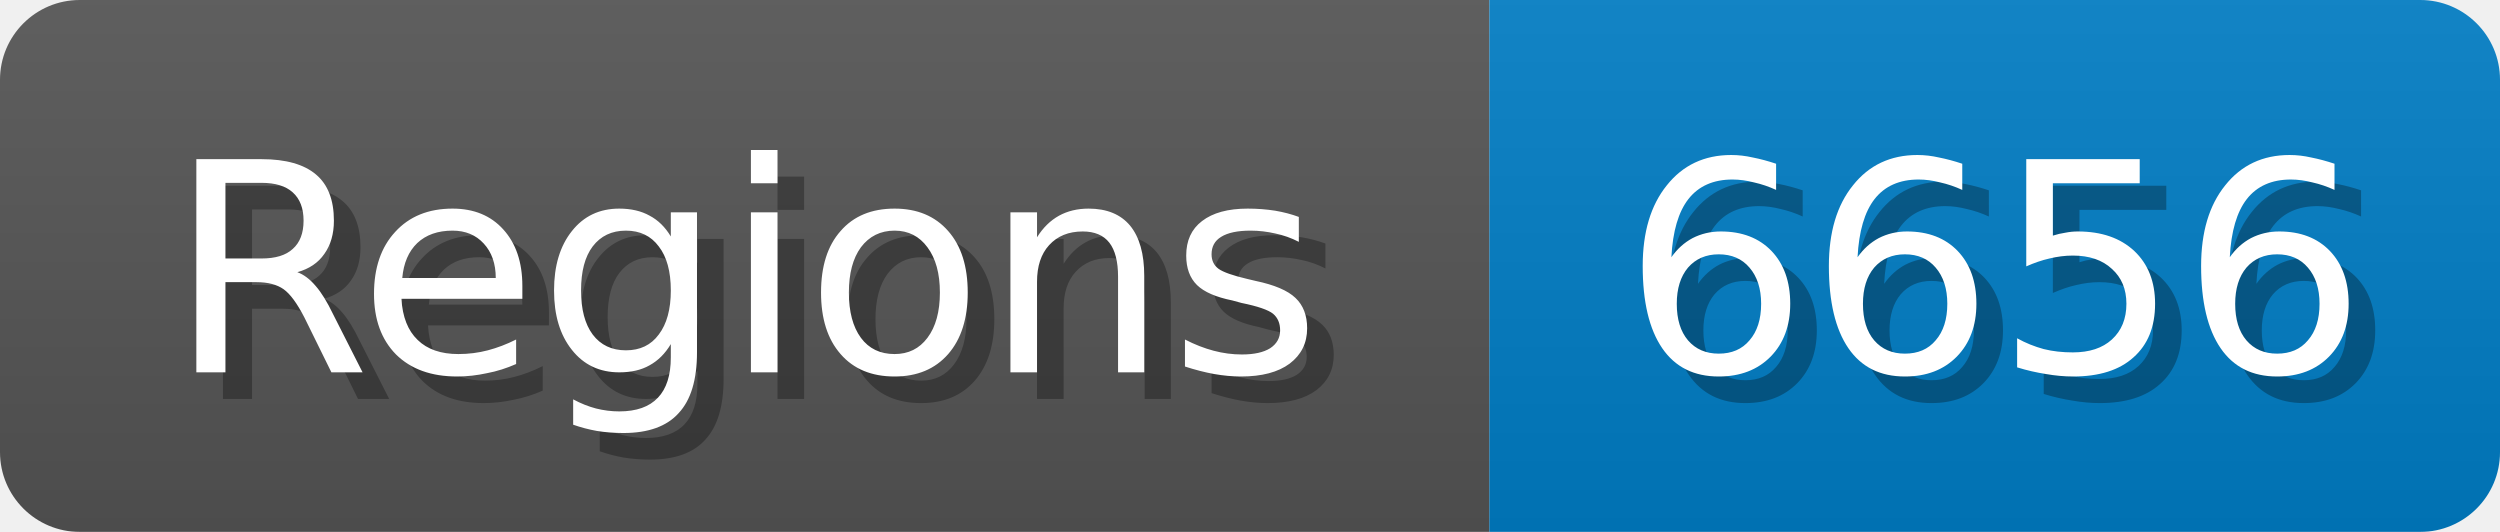
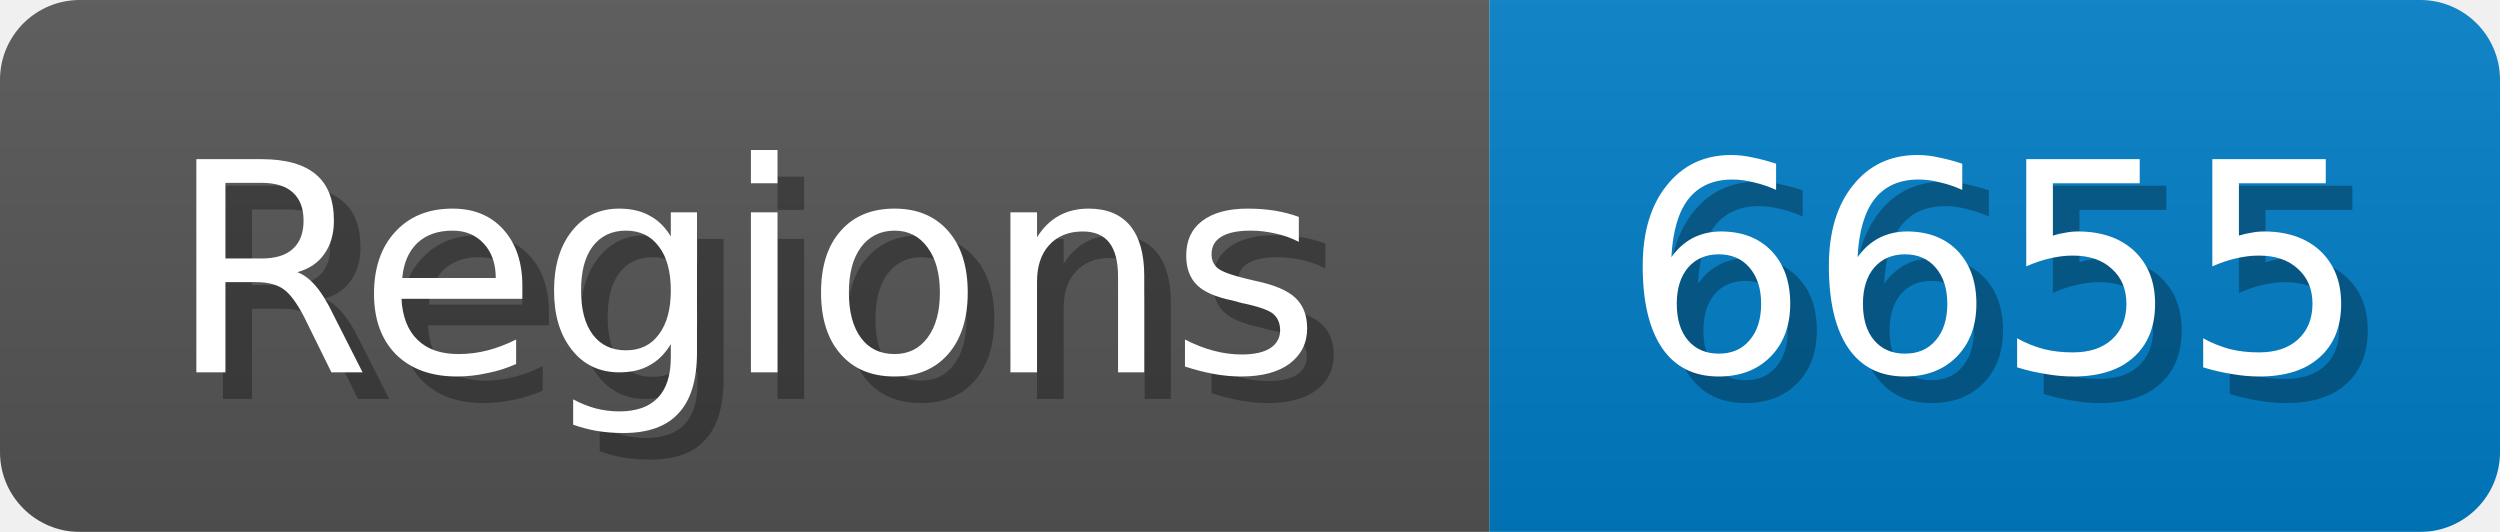
<svg xmlns="http://www.w3.org/2000/svg" width="94" height="20">
  <linearGradient id="b" x2="0" y2="100%">
    <stop offset="0" stop-color="#bbb" stop-opacity=".1" />
    <stop offset="1" stop-opacity=".1" />
  </linearGradient>
  <mask id="anybadge_1">
    <rect width="94" height="20" rx="3" fill="#fff" />
  </mask>
  <g mask="url(#anybadge_1)">
    <path fill="#555" d="M0 0h56v20H0z" />
    <path fill="#007ec6" d="M56 0h38v20H56z" />
    <path fill="url(#b)" d="M0 0h94v20H0z" />
  </g>
  <g fill="#fff" text-anchor="middle" font-family="DejaVu Sans,Verdana,Geneva,sans-serif" font-size="11">
    <text x="29.0" y="15" fill="#010101" fill-opacity=".3">Regions</text>
    <text x="28.0" y="14">Regions</text>
  </g>
  <g fill="#fff" text-anchor="middle" font-family="DejaVu Sans,Verdana,Geneva,sans-serif" font-size="11">
-     <text x="76.0" y="15" fill="#010101" fill-opacity=".3">6656</text>
-     <text x="75.0" y="14">6656</text>
+     <text x="76.0" y="15" fill="#010101" fill-opacity=".3">6655</text>
+     <text x="75.0" y="14">6655</text>
  </g>
</svg>
